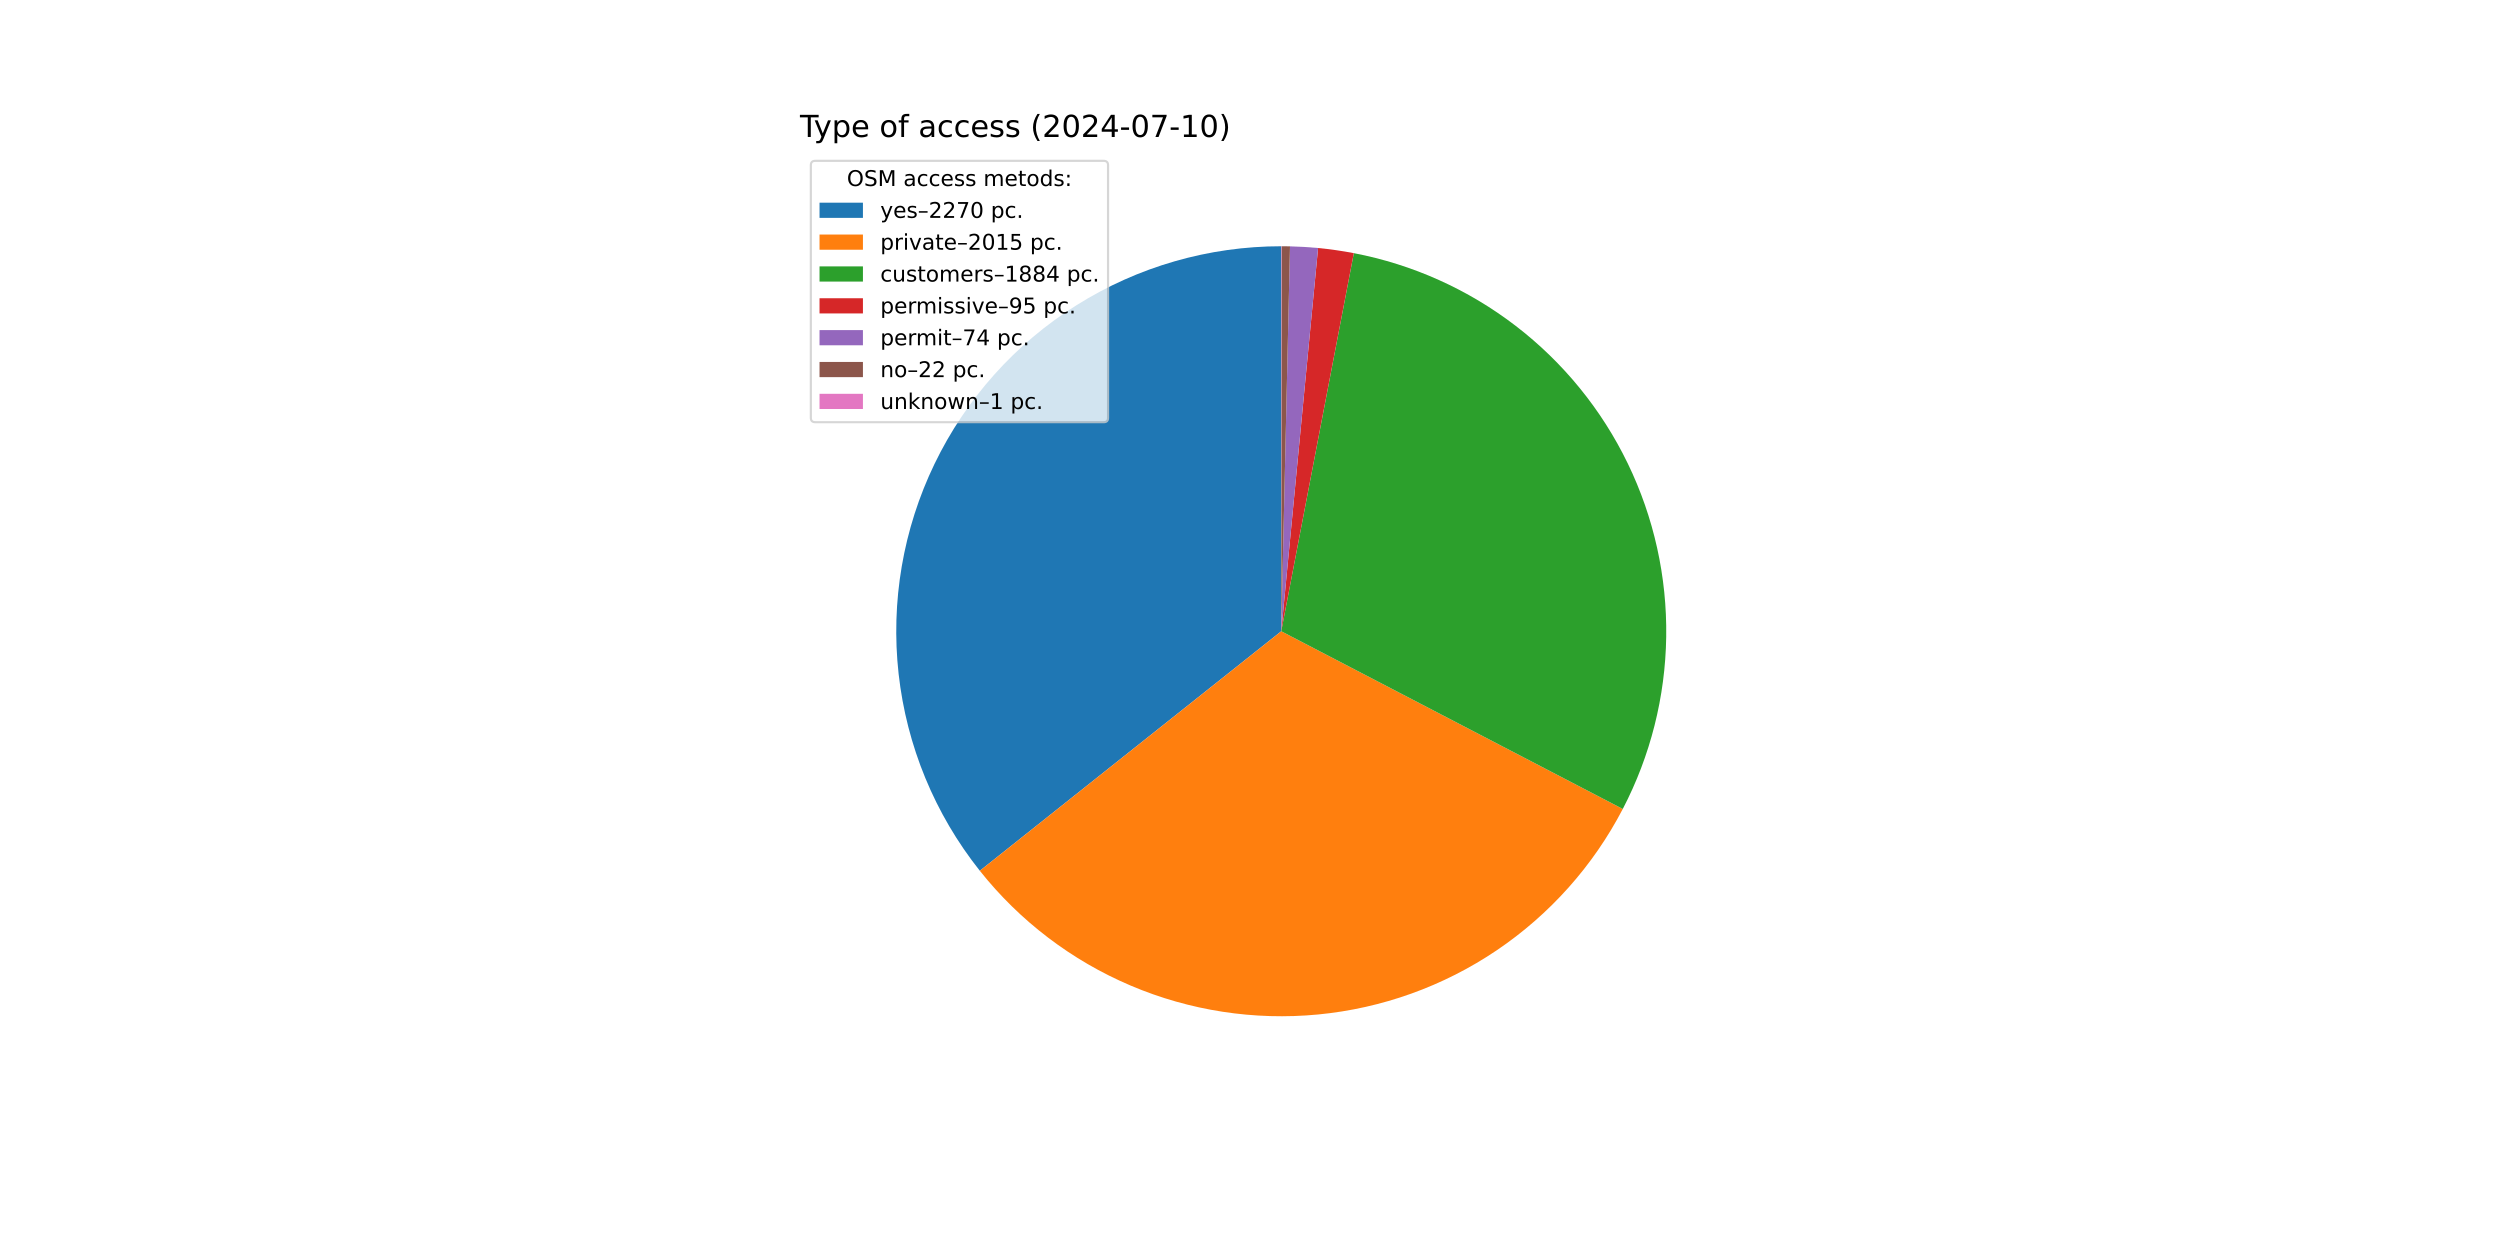
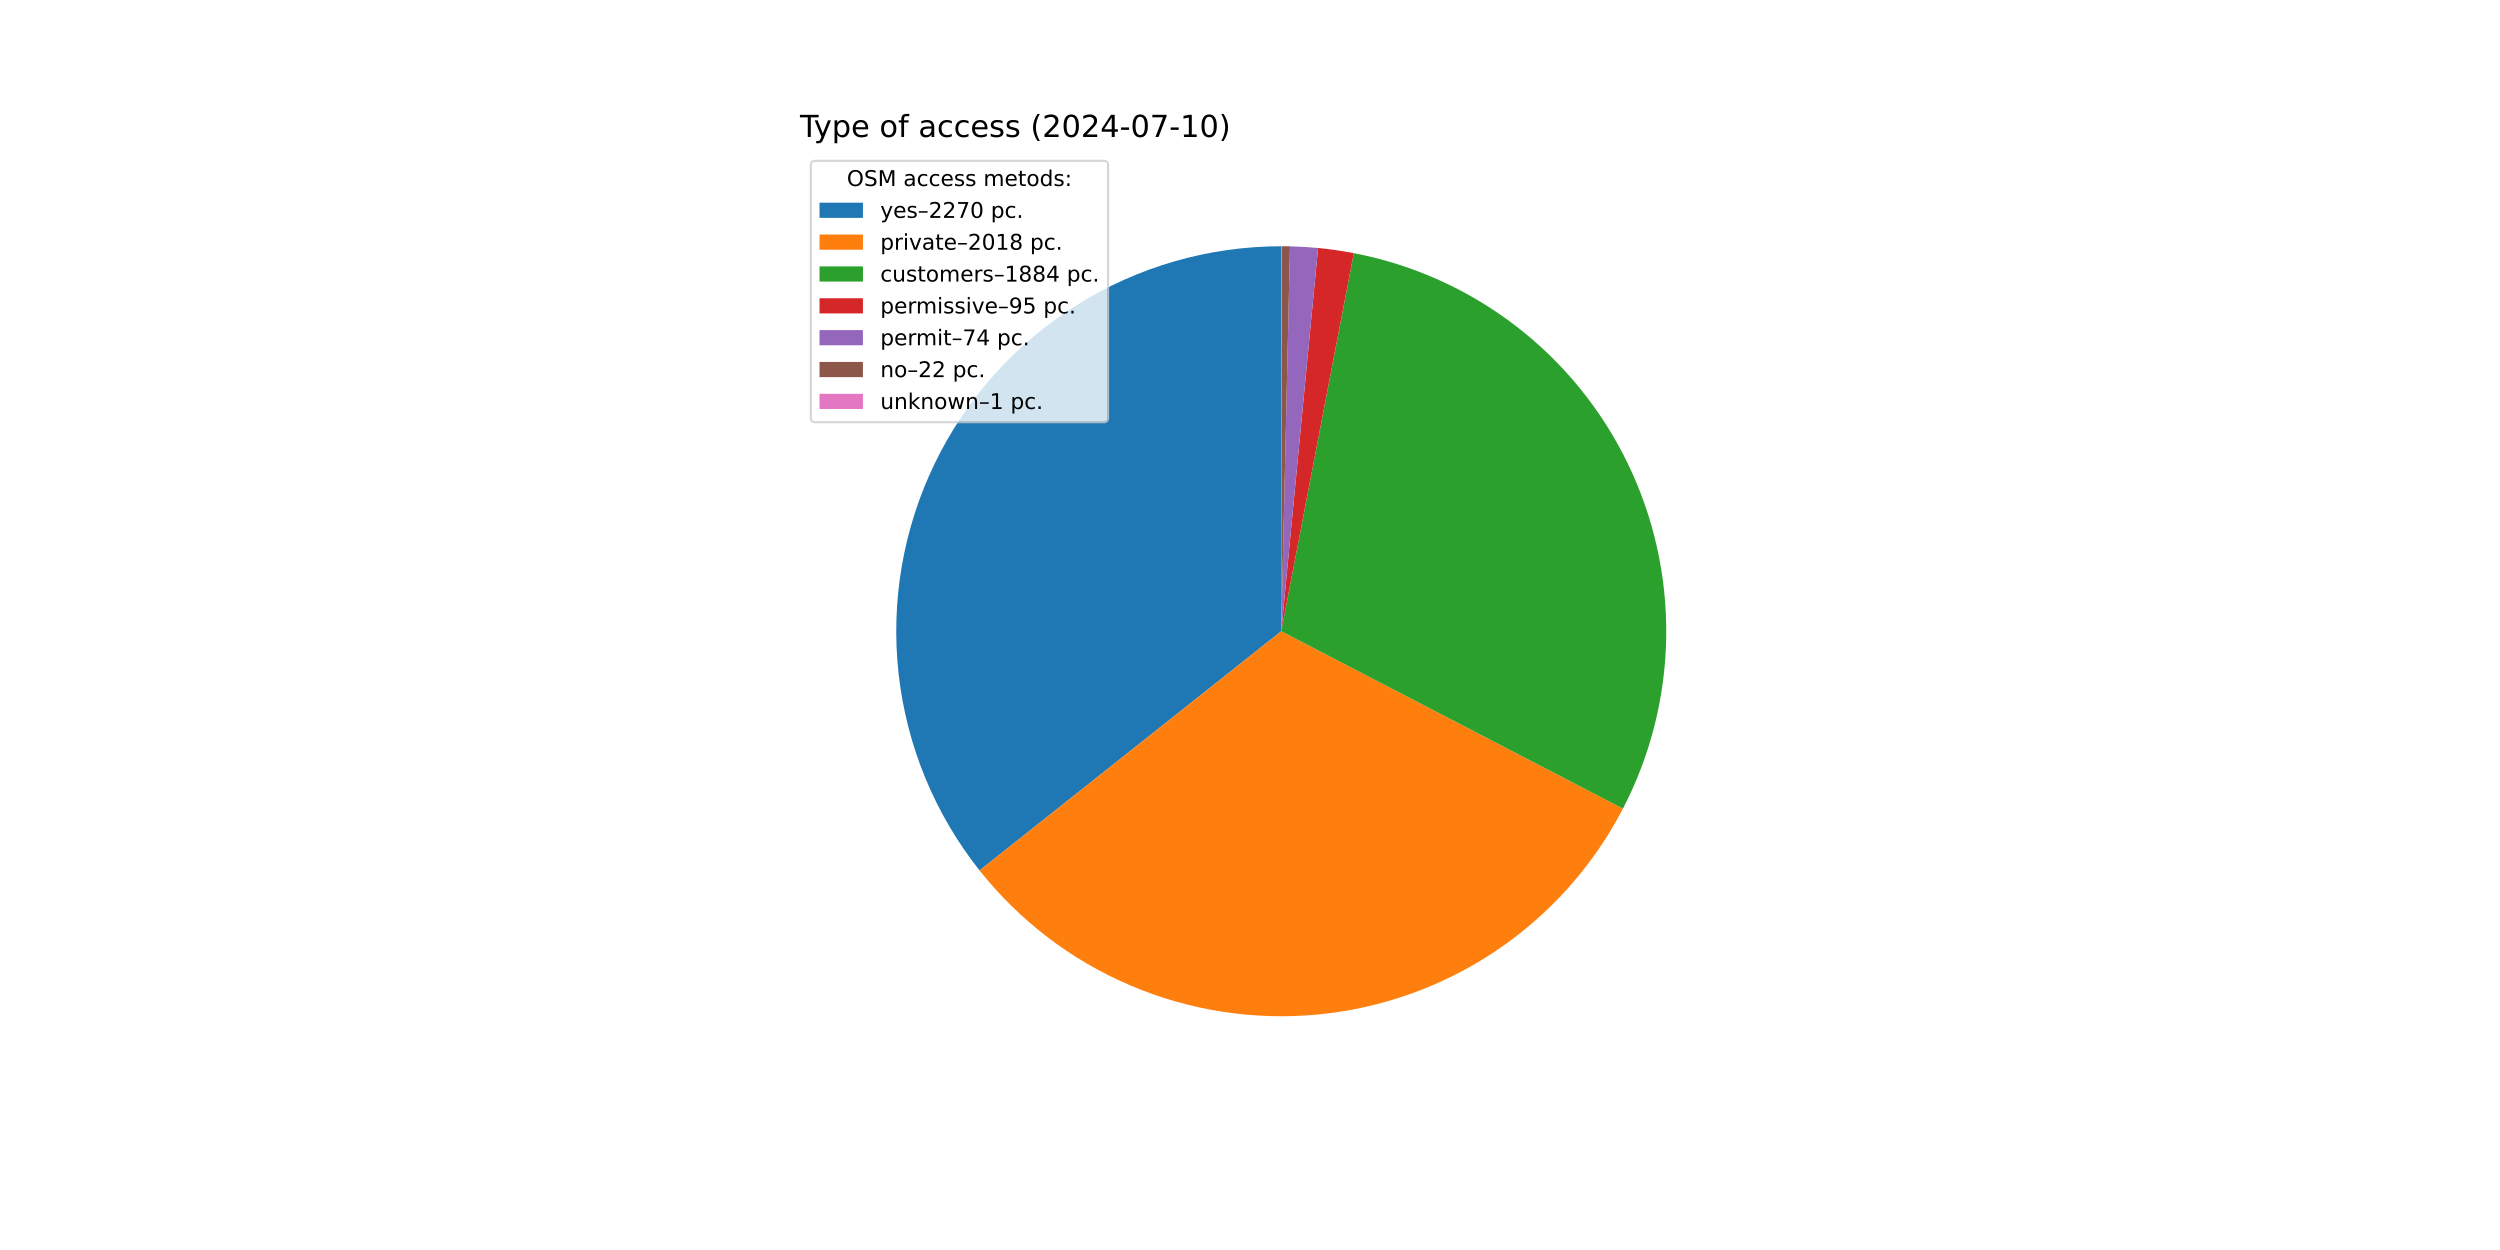
<svg xmlns="http://www.w3.org/2000/svg" xmlns:xlink="http://www.w3.org/1999/xlink" width="1152pt" height="576pt" viewBox="0 0 1152 576" version="1.1">
  <defs>
    <style type="text/css">*{stroke-linejoin: round; stroke-linecap: butt}</style>
  </defs>
  <g id="figure_1">
    <g id="patch_1">
      <path d="M 0 576  L 1152 576  L 1152 0  L 0 0  z " style="fill: #ffffff" />
    </g>
    <g id="axes_1">
      <g id="patch_2">
-         <path d="M 590.4 113.472  C 557.035 113.472 524.338 122.884 496.08 140.623  C 467.821 158.361 445.132 183.717 430.629 213.765  C 416.126 243.812 410.39 277.35 414.081 310.51  C 417.773 343.67 430.746 375.125 451.502 401.247  L 590.4 290.88  z " style="fill: #1f77b4" />
+         <path d="M 590.4 113.472  C 557.051 113.472 524.369 122.875 496.119 140.598  C 467.87 158.32 445.181 183.655 430.67 213.68  C 416.158 243.706 410.402 277.224 414.066 310.37  C 417.73 343.517 430.666 374.969 451.385 401.1  L 590.4 290.88  z " style="fill: #1f77b4" />
      </g>
      <g id="patch_3">
-         <path d="M 451.502 401.247  C 469.902 424.403 493.803 442.595 521.024 454.161  C 548.245 465.727 577.931 470.304 607.372 467.474  C 636.813 464.645 665.084 454.498 689.604 437.959  C 714.124 421.42 734.123 399.01 747.776 372.773  L 590.4 290.88  z " style="fill: #ff7f0e" />
+         <path d="M 451.385 401.1  C 469.779 424.3 493.692 442.53 520.934 454.122  C 548.177 465.715 577.893 470.306 607.364 467.475  C 636.835 464.644 665.134 454.48 689.671 437.913  C 714.209 421.346 734.214 398.898 747.855 372.621  L 590.4 290.88  z " style="fill: #ff7f0e" />
      </g>
      <g id="patch_4">
-         <path d="M 747.776 372.773  C 760.533 348.258 767.387 321.098 767.789 293.465  C 768.192 265.832 762.132 238.483 750.095 213.607  C 738.058 188.73 720.373 167.007 698.454 150.175  C 676.536 133.343 650.985 121.863 623.844 116.653  L 590.4 290.88  z " style="fill: #2ca02c" />
+         <path d="M 747.855 372.621  C 760.582 348.105 767.409 320.952 767.791 293.332  C 768.173 265.712 762.099 238.381 750.054 213.523  C 738.009 188.664 720.324 166.959 698.411 150.142  C 676.498 133.324 650.957 121.855 623.829 116.65  L 590.4 290.88  z " style="fill: #2ca02c" />
      </g>
      <g id="patch_5">
-         <path d="M 623.844 116.653  C 621.119 116.13 618.382 115.671 615.636 115.276  C 612.889 114.881 610.134 114.551 607.372 114.286  L 590.4 290.88  z " style="fill: #d62728" />
+         <path d="M 623.829 116.65  C 621.105 116.127 618.369 115.669 615.624 115.274  C 612.879 114.88 610.125 114.55 607.364 114.285  L 590.4 290.88  z " style="fill: #d62728" />
      </g>
      <g id="patch_6">
-         <path d="M 607.372 114.286  C 605.221 114.079 603.066 113.911 600.908 113.783  C 598.751 113.655 596.591 113.567 594.43 113.518  L 590.4 290.88  z " style="fill: #9467bd" />
+         <path d="M 607.364 114.285  C 605.214 114.078 603.06 113.911 600.903 113.783  C 598.747 113.655 596.588 113.567 594.428 113.518  L 590.4 290.88  z " style="fill: #9467bd" />
      </g>
      <g id="patch_7">
-         <path d="M 594.43 113.518  C 593.788 113.503 593.145 113.492 592.503 113.484  C 591.86 113.477 591.218 113.473 590.575 113.472  L 590.4 290.88  z " style="fill: #8c564b" />
+         <path d="M 594.428 113.518  C 593.786 113.503 593.144 113.492 592.502 113.484  C 591.86 113.477 591.217 113.473 590.575 113.472  L 590.4 290.88  z " style="fill: #8c564b" />
      </g>
      <g id="patch_8">
        <path d="M 590.575 113.472  C 590.546 113.472 590.517 113.472 590.488 113.472  C 590.458 113.472 590.429 113.472 590.4 113.472  L 590.4 290.88  z " style="fill: #e377c2" />
      </g>
      <g id="matplotlib.axis_1" />
      <g id="matplotlib.axis_2" />
      <g id="text_1">
        <g transform="translate(368.64 63.12) scale(0.14 -0.14)">
          <defs>
            <path id="DejaVuSans-54" d="M -19 4666  L 3928 4666  L 3928 4134  L 2272 4134  L 2272 0  L 1638 0  L 1638 4134  L -19 4134  L -19 4666  z " transform="scale(0.015625)" />
            <path id="DejaVuSans-79" d="M 2059 -325  Q 1816 -950 1584 -1140  Q 1353 -1331 966 -1331  L 506 -1331  L 506 -850  L 844 -850  Q 1081 -850 1212 -737  Q 1344 -625 1503 -206  L 1606 56  L 191 3500  L 800 3500  L 1894 763  L 2988 3500  L 3597 3500  L 2059 -325  z " transform="scale(0.015625)" />
            <path id="DejaVuSans-70" d="M 1159 525  L 1159 -1331  L 581 -1331  L 581 3500  L 1159 3500  L 1159 2969  Q 1341 3281 1617 3432  Q 1894 3584 2278 3584  Q 2916 3584 3314 3078  Q 3713 2572 3713 1747  Q 3713 922 3314 415  Q 2916 -91 2278 -91  Q 1894 -91 1617 61  Q 1341 213 1159 525  z M 3116 1747  Q 3116 2381 2855 2742  Q 2594 3103 2138 3103  Q 1681 3103 1420 2742  Q 1159 2381 1159 1747  Q 1159 1113 1420 752  Q 1681 391 2138 391  Q 2594 391 2855 752  Q 3116 1113 3116 1747  z " transform="scale(0.015625)" />
            <path id="DejaVuSans-65" d="M 3597 1894  L 3597 1613  L 953 1613  Q 991 1019 1311 708  Q 1631 397 2203 397  Q 2534 397 2845 478  Q 3156 559 3463 722  L 3463 178  Q 3153 47 2828 -22  Q 2503 -91 2169 -91  Q 1331 -91 842 396  Q 353 884 353 1716  Q 353 2575 817 3079  Q 1281 3584 2069 3584  Q 2775 3584 3186 3129  Q 3597 2675 3597 1894  z M 3022 2063  Q 3016 2534 2758 2815  Q 2500 3097 2075 3097  Q 1594 3097 1305 2825  Q 1016 2553 972 2059  L 3022 2063  z " transform="scale(0.015625)" />
            <path id="DejaVuSans-20" transform="scale(0.015625)" />
            <path id="DejaVuSans-6f" d="M 1959 3097  Q 1497 3097 1228 2736  Q 959 2375 959 1747  Q 959 1119 1226 758  Q 1494 397 1959 397  Q 2419 397 2687 759  Q 2956 1122 2956 1747  Q 2956 2369 2687 2733  Q 2419 3097 1959 3097  z M 1959 3584  Q 2709 3584 3137 3096  Q 3566 2609 3566 1747  Q 3566 888 3137 398  Q 2709 -91 1959 -91  Q 1206 -91 779 398  Q 353 888 353 1747  Q 353 2609 779 3096  Q 1206 3584 1959 3584  z " transform="scale(0.015625)" />
            <path id="DejaVuSans-66" d="M 2375 4863  L 2375 4384  L 1825 4384  Q 1516 4384 1395 4259  Q 1275 4134 1275 3809  L 1275 3500  L 2222 3500  L 2222 3053  L 1275 3053  L 1275 0  L 697 0  L 697 3053  L 147 3053  L 147 3500  L 697 3500  L 697 3744  Q 697 4328 969 4595  Q 1241 4863 1831 4863  L 2375 4863  z " transform="scale(0.015625)" />
            <path id="DejaVuSans-61" d="M 2194 1759  Q 1497 1759 1228 1600  Q 959 1441 959 1056  Q 959 750 1161 570  Q 1363 391 1709 391  Q 2188 391 2477 730  Q 2766 1069 2766 1631  L 2766 1759  L 2194 1759  z M 3341 1997  L 3341 0  L 2766 0  L 2766 531  Q 2569 213 2275 61  Q 1981 -91 1556 -91  Q 1019 -91 701 211  Q 384 513 384 1019  Q 384 1609 779 1909  Q 1175 2209 1959 2209  L 2766 2209  L 2766 2266  Q 2766 2663 2505 2880  Q 2244 3097 1772 3097  Q 1472 3097 1187 3025  Q 903 2953 641 2809  L 641 3341  Q 956 3463 1253 3523  Q 1550 3584 1831 3584  Q 2591 3584 2966 3190  Q 3341 2797 3341 1997  z " transform="scale(0.015625)" />
            <path id="DejaVuSans-63" d="M 3122 3366  L 3122 2828  Q 2878 2963 2633 3030  Q 2388 3097 2138 3097  Q 1578 3097 1268 2742  Q 959 2388 959 1747  Q 959 1106 1268 751  Q 1578 397 2138 397  Q 2388 397 2633 464  Q 2878 531 3122 666  L 3122 134  Q 2881 22 2623 -34  Q 2366 -91 2075 -91  Q 1284 -91 818 406  Q 353 903 353 1747  Q 353 2603 823 3093  Q 1294 3584 2113 3584  Q 2378 3584 2631 3529  Q 2884 3475 3122 3366  z " transform="scale(0.015625)" />
            <path id="DejaVuSans-73" d="M 2834 3397  L 2834 2853  Q 2591 2978 2328 3040  Q 2066 3103 1784 3103  Q 1356 3103 1142 2972  Q 928 2841 928 2578  Q 928 2378 1081 2264  Q 1234 2150 1697 2047  L 1894 2003  Q 2506 1872 2764 1633  Q 3022 1394 3022 966  Q 3022 478 2636 193  Q 2250 -91 1575 -91  Q 1294 -91 989 -36  Q 684 19 347 128  L 347 722  Q 666 556 975 473  Q 1284 391 1588 391  Q 1994 391 2212 530  Q 2431 669 2431 922  Q 2431 1156 2273 1281  Q 2116 1406 1581 1522  L 1381 1569  Q 847 1681 609 1914  Q 372 2147 372 2553  Q 372 3047 722 3315  Q 1072 3584 1716 3584  Q 2034 3584 2315 3537  Q 2597 3491 2834 3397  z " transform="scale(0.015625)" />
            <path id="DejaVuSans-28" d="M 1984 4856  Q 1566 4138 1362 3434  Q 1159 2731 1159 2009  Q 1159 1288 1364 580  Q 1569 -128 1984 -844  L 1484 -844  Q 1016 -109 783 600  Q 550 1309 550 2009  Q 550 2706 781 3412  Q 1013 4119 1484 4856  L 1984 4856  z " transform="scale(0.015625)" />
            <path id="DejaVuSans-32" d="M 1228 531  L 3431 531  L 3431 0  L 469 0  L 469 531  Q 828 903 1448 1529  Q 2069 2156 2228 2338  Q 2531 2678 2651 2914  Q 2772 3150 2772 3378  Q 2772 3750 2511 3984  Q 2250 4219 1831 4219  Q 1534 4219 1204 4116  Q 875 4013 500 3803  L 500 4441  Q 881 4594 1212 4672  Q 1544 4750 1819 4750  Q 2544 4750 2975 4387  Q 3406 4025 3406 3419  Q 3406 3131 3298 2873  Q 3191 2616 2906 2266  Q 2828 2175 2409 1742  Q 1991 1309 1228 531  z " transform="scale(0.015625)" />
            <path id="DejaVuSans-30" d="M 2034 4250  Q 1547 4250 1301 3770  Q 1056 3291 1056 2328  Q 1056 1369 1301 889  Q 1547 409 2034 409  Q 2525 409 2770 889  Q 3016 1369 3016 2328  Q 3016 3291 2770 3770  Q 2525 4250 2034 4250  z M 2034 4750  Q 2819 4750 3233 4129  Q 3647 3509 3647 2328  Q 3647 1150 3233 529  Q 2819 -91 2034 -91  Q 1250 -91 836 529  Q 422 1150 422 2328  Q 422 3509 836 4129  Q 1250 4750 2034 4750  z " transform="scale(0.015625)" />
            <path id="DejaVuSans-34" d="M 2419 4116  L 825 1625  L 2419 1625  L 2419 4116  z M 2253 4666  L 3047 4666  L 3047 1625  L 3713 1625  L 3713 1100  L 3047 1100  L 3047 0  L 2419 0  L 2419 1100  L 313 1100  L 313 1709  L 2253 4666  z " transform="scale(0.015625)" />
            <path id="DejaVuSans-2d" d="M 313 2009  L 1997 2009  L 1997 1497  L 313 1497  L 313 2009  z " transform="scale(0.015625)" />
            <path id="DejaVuSans-37" d="M 525 4666  L 3525 4666  L 3525 4397  L 1831 0  L 1172 0  L 2766 4134  L 525 4134  L 525 4666  z " transform="scale(0.015625)" />
            <path id="DejaVuSans-31" d="M 794 531  L 1825 531  L 1825 4091  L 703 3866  L 703 4441  L 1819 4666  L 2450 4666  L 2450 531  L 3481 531  L 3481 0  L 794 0  L 794 531  z " transform="scale(0.015625)" />
            <path id="DejaVuSans-29" d="M 513 4856  L 1013 4856  Q 1481 4119 1714 3412  Q 1947 2706 1947 2009  Q 1947 1309 1714 600  Q 1481 -109 1013 -844  L 513 -844  Q 928 -128 1133 580  Q 1338 1288 1338 2009  Q 1338 2731 1133 3434  Q 928 4138 513 4856  z " transform="scale(0.015625)" />
          </defs>
          <use xlink:href="#DejaVuSans-54" />
          <use xlink:href="#DejaVuSans-79" x="45.459" />
          <use xlink:href="#DejaVuSans-70" x="104.639" />
          <use xlink:href="#DejaVuSans-65" x="168.115" />
          <use xlink:href="#DejaVuSans-20" x="229.639" />
          <use xlink:href="#DejaVuSans-6f" x="261.426" />
          <use xlink:href="#DejaVuSans-66" x="322.607" />
          <use xlink:href="#DejaVuSans-20" x="357.812" />
          <use xlink:href="#DejaVuSans-61" x="389.6" />
          <use xlink:href="#DejaVuSans-63" x="450.879" />
          <use xlink:href="#DejaVuSans-63" x="505.859" />
          <use xlink:href="#DejaVuSans-65" x="560.84" />
          <use xlink:href="#DejaVuSans-73" x="622.363" />
          <use xlink:href="#DejaVuSans-73" x="674.463" />
          <use xlink:href="#DejaVuSans-20" x="726.562" />
          <use xlink:href="#DejaVuSans-28" x="758.35" />
          <use xlink:href="#DejaVuSans-32" x="797.363" />
          <use xlink:href="#DejaVuSans-30" x="860.986" />
          <use xlink:href="#DejaVuSans-32" x="924.609" />
          <use xlink:href="#DejaVuSans-34" x="988.232" />
          <use xlink:href="#DejaVuSans-2d" x="1051.855" />
          <use xlink:href="#DejaVuSans-30" x="1087.939" />
          <use xlink:href="#DejaVuSans-37" x="1151.562" />
          <use xlink:href="#DejaVuSans-2d" x="1215.186" />
          <use xlink:href="#DejaVuSans-31" x="1251.27" />
          <use xlink:href="#DejaVuSans-30" x="1314.893" />
          <use xlink:href="#DejaVuSans-29" x="1378.516" />
        </g>
      </g>
      <g id="legend_1">
        <g id="patch_9">
          <path d="M 375.64 194.545  L 508.592 194.545  Q 510.592 194.545 510.592 192.545  L 510.592 76.12  Q 510.592 74.12 508.592 74.12  L 375.64 74.12  Q 373.64 74.12 373.64 76.12  L 373.64 192.545  Q 373.64 194.545 375.64 194.545  z " style="fill: #ffffff; opacity: 0.8; stroke: #cccccc; stroke-linejoin: miter" />
        </g>
        <g id="text_2">
          <g transform="translate(390.2353 85.71844) scale(0.1 -0.1)">
            <defs>
              <path id="DejaVuSans-4f" d="M 2522 4238  Q 1834 4238 1429 3725  Q 1025 3213 1025 2328  Q 1025 1447 1429 934  Q 1834 422 2522 422  Q 3209 422 3611 934  Q 4013 1447 4013 2328  Q 4013 3213 3611 3725  Q 3209 4238 2522 4238  z M 2522 4750  Q 3503 4750 4090 4092  Q 4678 3434 4678 2328  Q 4678 1225 4090 567  Q 3503 -91 2522 -91  Q 1538 -91 948 565  Q 359 1222 359 2328  Q 359 3434 948 4092  Q 1538 4750 2522 4750  z " transform="scale(0.015625)" />
              <path id="DejaVuSans-53" d="M 3425 4513  L 3425 3897  Q 3066 4069 2747 4153  Q 2428 4238 2131 4238  Q 1616 4238 1336 4038  Q 1056 3838 1056 3469  Q 1056 3159 1242 3001  Q 1428 2844 1947 2747  L 2328 2669  Q 3034 2534 3370 2195  Q 3706 1856 3706 1288  Q 3706 609 3251 259  Q 2797 -91 1919 -91  Q 1588 -91 1214 -16  Q 841 59 441 206  L 441 856  Q 825 641 1194 531  Q 1563 422 1919 422  Q 2459 422 2753 634  Q 3047 847 3047 1241  Q 3047 1584 2836 1778  Q 2625 1972 2144 2069  L 1759 2144  Q 1053 2284 737 2584  Q 422 2884 422 3419  Q 422 4038 858 4394  Q 1294 4750 2059 4750  Q 2388 4750 2728 4690  Q 3069 4631 3425 4513  z " transform="scale(0.015625)" />
              <path id="DejaVuSans-4d" d="M 628 4666  L 1569 4666  L 2759 1491  L 3956 4666  L 4897 4666  L 4897 0  L 4281 0  L 4281 4097  L 3078 897  L 2444 897  L 1241 4097  L 1241 0  L 628 0  L 628 4666  z " transform="scale(0.015625)" />
              <path id="DejaVuSans-6d" d="M 3328 2828  Q 3544 3216 3844 3400  Q 4144 3584 4550 3584  Q 5097 3584 5394 3201  Q 5691 2819 5691 2113  L 5691 0  L 5113 0  L 5113 2094  Q 5113 2597 4934 2840  Q 4756 3084 4391 3084  Q 3944 3084 3684 2787  Q 3425 2491 3425 1978  L 3425 0  L 2847 0  L 2847 2094  Q 2847 2600 2669 2842  Q 2491 3084 2119 3084  Q 1678 3084 1418 2786  Q 1159 2488 1159 1978  L 1159 0  L 581 0  L 581 3500  L 1159 3500  L 1159 2956  Q 1356 3278 1631 3431  Q 1906 3584 2284 3584  Q 2666 3584 2933 3390  Q 3200 3197 3328 2828  z " transform="scale(0.015625)" />
              <path id="DejaVuSans-74" d="M 1172 4494  L 1172 3500  L 2356 3500  L 2356 3053  L 1172 3053  L 1172 1153  Q 1172 725 1289 603  Q 1406 481 1766 481  L 2356 481  L 2356 0  L 1766 0  Q 1100 0 847 248  Q 594 497 594 1153  L 594 3053  L 172 3053  L 172 3500  L 594 3500  L 594 4494  L 1172 4494  z " transform="scale(0.015625)" />
              <path id="DejaVuSans-64" d="M 2906 2969  L 2906 4863  L 3481 4863  L 3481 0  L 2906 0  L 2906 525  Q 2725 213 2448 61  Q 2172 -91 1784 -91  Q 1150 -91 751 415  Q 353 922 353 1747  Q 353 2572 751 3078  Q 1150 3584 1784 3584  Q 2172 3584 2448 3432  Q 2725 3281 2906 2969  z M 947 1747  Q 947 1113 1208 752  Q 1469 391 1925 391  Q 2381 391 2643 752  Q 2906 1113 2906 1747  Q 2906 2381 2643 2742  Q 2381 3103 1925 3103  Q 1469 3103 1208 2742  Q 947 2381 947 1747  z " transform="scale(0.015625)" />
              <path id="DejaVuSans-3a" d="M 750 794  L 1409 794  L 1409 0  L 750 0  L 750 794  z M 750 3309  L 1409 3309  L 1409 2516  L 750 2516  L 750 3309  z " transform="scale(0.015625)" />
            </defs>
            <use xlink:href="#DejaVuSans-4f" />
            <use xlink:href="#DejaVuSans-53" x="78.711" />
            <use xlink:href="#DejaVuSans-4d" x="142.188" />
            <use xlink:href="#DejaVuSans-20" x="228.467" />
            <use xlink:href="#DejaVuSans-61" x="260.254" />
            <use xlink:href="#DejaVuSans-63" x="321.533" />
            <use xlink:href="#DejaVuSans-63" x="376.514" />
            <use xlink:href="#DejaVuSans-65" x="431.494" />
            <use xlink:href="#DejaVuSans-73" x="493.018" />
            <use xlink:href="#DejaVuSans-73" x="545.117" />
            <use xlink:href="#DejaVuSans-20" x="597.217" />
            <use xlink:href="#DejaVuSans-6d" x="629.004" />
            <use xlink:href="#DejaVuSans-65" x="726.416" />
            <use xlink:href="#DejaVuSans-74" x="787.939" />
            <use xlink:href="#DejaVuSans-6f" x="827.148" />
            <use xlink:href="#DejaVuSans-64" x="888.33" />
            <use xlink:href="#DejaVuSans-73" x="951.807" />
            <use xlink:href="#DejaVuSans-3a" x="1003.906" />
          </g>
        </g>
        <g id="patch_10">
          <path d="M 377.64 100.397  L 397.64 100.397  L 397.64 93.397  L 377.64 93.397  z " style="fill: #1f77b4" />
        </g>
        <g id="text_3">
          <g transform="translate(405.64 100.3966) scale(0.1 -0.1)">
            <defs>
              <path id="DejaVuSans-2013" d="M 313 1978  L 2888 1978  L 2888 1528  L 313 1528  L 313 1978  z " transform="scale(0.015625)" />
              <path id="DejaVuSans-2e" d="M 684 794  L 1344 794  L 1344 0  L 684 0  L 684 794  z " transform="scale(0.015625)" />
            </defs>
            <use xlink:href="#DejaVuSans-79" />
            <use xlink:href="#DejaVuSans-65" x="59.18" />
            <use xlink:href="#DejaVuSans-73" x="120.703" />
            <use xlink:href="#DejaVuSans-2013" x="172.803" />
            <use xlink:href="#DejaVuSans-32" x="222.803" />
            <use xlink:href="#DejaVuSans-32" x="286.426" />
            <use xlink:href="#DejaVuSans-37" x="350.049" />
            <use xlink:href="#DejaVuSans-30" x="413.672" />
            <use xlink:href="#DejaVuSans-20" x="477.295" />
            <use xlink:href="#DejaVuSans-70" x="509.082" />
            <use xlink:href="#DejaVuSans-63" x="572.559" />
            <use xlink:href="#DejaVuSans-2e" x="627.539" />
          </g>
        </g>
        <g id="patch_11">
          <path d="M 377.64 115.075  L 397.64 115.075  L 397.64 108.075  L 377.64 108.075  z " style="fill: #ff7f0e" />
        </g>
        <g id="text_4">
          <g transform="translate(405.64 115.0747) scale(0.1 -0.1)">
            <defs>
              <path id="DejaVuSans-72" d="M 2631 2963  Q 2534 3019 2420 3045  Q 2306 3072 2169 3072  Q 1681 3072 1420 2755  Q 1159 2438 1159 1844  L 1159 0  L 581 0  L 581 3500  L 1159 3500  L 1159 2956  Q 1341 3275 1631 3429  Q 1922 3584 2338 3584  Q 2397 3584 2469 3576  Q 2541 3569 2628 3553  L 2631 2963  z " transform="scale(0.015625)" />
              <path id="DejaVuSans-69" d="M 603 3500  L 1178 3500  L 1178 0  L 603 0  L 603 3500  z M 603 4863  L 1178 4863  L 1178 4134  L 603 4134  L 603 4863  z " transform="scale(0.015625)" />
              <path id="DejaVuSans-76" d="M 191 3500  L 800 3500  L 1894 563  L 2988 3500  L 3597 3500  L 2284 0  L 1503 0  L 191 3500  z " transform="scale(0.015625)" />
-               <path id="DejaVuSans-35" d="M 691 4666  L 3169 4666  L 3169 4134  L 1269 4134  L 1269 2991  Q 1406 3038 1543 3061  Q 1681 3084 1819 3084  Q 2600 3084 3056 2656  Q 3513 2228 3513 1497  Q 3513 744 3044 326  Q 2575 -91 1722 -91  Q 1428 -91 1123 -41  Q 819 9 494 109  L 494 744  Q 775 591 1075 516  Q 1375 441 1709 441  Q 2250 441 2565 725  Q 2881 1009 2881 1497  Q 2881 1984 2565 2268  Q 2250 2553 1709 2553  Q 1456 2553 1204 2497  Q 953 2441 691 2322  L 691 4666  z " transform="scale(0.015625)" />
+               <path id="DejaVuSans-38" d="M 2034 2216  Q 1584 2216 1326 1975  Q 1069 1734 1069 1313  Q 1069 891 1326 650  Q 1584 409 2034 409  Q 2484 409 2743 651  Q 3003 894 3003 1313  Q 3003 1734 2745 1975  Q 2488 2216 2034 2216  z M 1403 2484  Q 997 2584 770 2862  Q 544 3141 544 3541  Q 544 4100 942 4425  Q 1341 4750 2034 4750  Q 2731 4750 3128 4425  Q 3525 4100 3525 3541  Q 3525 3141 3298 2862  Q 3072 2584 2669 2484  Q 3125 2378 3379 2068  Q 3634 1759 3634 1313  Q 3634 634 3220 271  Q 2806 -91 2034 -91  Q 1263 -91 848 271  Q 434 634 434 1313  Q 434 1759 690 2068  Q 947 2378 1403 2484  z M 1172 3481  Q 1172 3119 1398 2916  Q 1625 2713 2034 2713  Q 2441 2713 2670 2916  Q 2900 3119 2900 3481  Q 2900 3844 2670 4047  Q 2441 4250 2034 4250  Q 1625 4250 1398 4047  Q 1172 3844 1172 3481  z " transform="scale(0.015625)" />
            </defs>
            <use xlink:href="#DejaVuSans-70" />
            <use xlink:href="#DejaVuSans-72" x="63.477" />
            <use xlink:href="#DejaVuSans-69" x="104.59" />
            <use xlink:href="#DejaVuSans-76" x="132.373" />
            <use xlink:href="#DejaVuSans-61" x="191.553" />
            <use xlink:href="#DejaVuSans-74" x="252.832" />
            <use xlink:href="#DejaVuSans-65" x="292.041" />
            <use xlink:href="#DejaVuSans-2013" x="353.564" />
            <use xlink:href="#DejaVuSans-32" x="403.564" />
            <use xlink:href="#DejaVuSans-30" x="467.188" />
            <use xlink:href="#DejaVuSans-31" x="530.811" />
-             <use xlink:href="#DejaVuSans-35" x="594.434" />
+             <use xlink:href="#DejaVuSans-38" x="594.434" />
            <use xlink:href="#DejaVuSans-20" x="658.057" />
            <use xlink:href="#DejaVuSans-70" x="689.844" />
            <use xlink:href="#DejaVuSans-63" x="753.32" />
            <use xlink:href="#DejaVuSans-2e" x="808.301" />
          </g>
        </g>
        <g id="patch_12">
          <path d="M 377.64 129.753  L 397.64 129.753  L 397.64 122.753  L 377.64 122.753  z " style="fill: #2ca02c" />
        </g>
        <g id="text_5">
          <g transform="translate(405.64 129.7528) scale(0.1 -0.1)">
            <defs>
              <path id="DejaVuSans-75" d="M 544 1381  L 544 3500  L 1119 3500  L 1119 1403  Q 1119 906 1312 657  Q 1506 409 1894 409  Q 2359 409 2629 706  Q 2900 1003 2900 1516  L 2900 3500  L 3475 3500  L 3475 0  L 2900 0  L 2900 538  Q 2691 219 2414 64  Q 2138 -91 1772 -91  Q 1169 -91 856 284  Q 544 659 544 1381  z M 1991 3584  L 1991 3584  z " transform="scale(0.015625)" />
-               <path id="DejaVuSans-38" d="M 2034 2216  Q 1584 2216 1326 1975  Q 1069 1734 1069 1313  Q 1069 891 1326 650  Q 1584 409 2034 409  Q 2484 409 2743 651  Q 3003 894 3003 1313  Q 3003 1734 2745 1975  Q 2488 2216 2034 2216  z M 1403 2484  Q 997 2584 770 2862  Q 544 3141 544 3541  Q 544 4100 942 4425  Q 1341 4750 2034 4750  Q 2731 4750 3128 4425  Q 3525 4100 3525 3541  Q 3525 3141 3298 2862  Q 3072 2584 2669 2484  Q 3125 2378 3379 2068  Q 3634 1759 3634 1313  Q 3634 634 3220 271  Q 2806 -91 2034 -91  Q 1263 -91 848 271  Q 434 634 434 1313  Q 434 1759 690 2068  Q 947 2378 1403 2484  z M 1172 3481  Q 1172 3119 1398 2916  Q 1625 2713 2034 2713  Q 2441 2713 2670 2916  Q 2900 3119 2900 3481  Q 2900 3844 2670 4047  Q 2441 4250 2034 4250  Q 1625 4250 1398 4047  Q 1172 3844 1172 3481  z " transform="scale(0.015625)" />
            </defs>
            <use xlink:href="#DejaVuSans-63" />
            <use xlink:href="#DejaVuSans-75" x="54.98" />
            <use xlink:href="#DejaVuSans-73" x="118.359" />
            <use xlink:href="#DejaVuSans-74" x="170.459" />
            <use xlink:href="#DejaVuSans-6f" x="209.668" />
            <use xlink:href="#DejaVuSans-6d" x="270.85" />
            <use xlink:href="#DejaVuSans-65" x="368.262" />
            <use xlink:href="#DejaVuSans-72" x="429.785" />
            <use xlink:href="#DejaVuSans-73" x="470.898" />
            <use xlink:href="#DejaVuSans-2013" x="522.998" />
            <use xlink:href="#DejaVuSans-31" x="572.998" />
            <use xlink:href="#DejaVuSans-38" x="636.621" />
            <use xlink:href="#DejaVuSans-38" x="700.244" />
            <use xlink:href="#DejaVuSans-34" x="763.867" />
            <use xlink:href="#DejaVuSans-20" x="827.49" />
            <use xlink:href="#DejaVuSans-70" x="859.277" />
            <use xlink:href="#DejaVuSans-63" x="922.754" />
            <use xlink:href="#DejaVuSans-2e" x="977.734" />
          </g>
        </g>
        <g id="patch_13">
          <path d="M 377.64 144.431  L 397.64 144.431  L 397.64 137.431  L 377.64 137.431  z " style="fill: #d62728" />
        </g>
        <g id="text_6">
          <g transform="translate(405.64 144.4309) scale(0.1 -0.1)">
            <defs>
              <path id="DejaVuSans-39" d="M 703 97  L 703 672  Q 941 559 1184 500  Q 1428 441 1663 441  Q 2288 441 2617 861  Q 2947 1281 2994 2138  Q 2813 1869 2534 1725  Q 2256 1581 1919 1581  Q 1219 1581 811 2004  Q 403 2428 403 3163  Q 403 3881 828 4315  Q 1253 4750 1959 4750  Q 2769 4750 3195 4129  Q 3622 3509 3622 2328  Q 3622 1225 3098 567  Q 2575 -91 1691 -91  Q 1453 -91 1209 -44  Q 966 3 703 97  z M 1959 2075  Q 2384 2075 2632 2365  Q 2881 2656 2881 3163  Q 2881 3666 2632 3958  Q 2384 4250 1959 4250  Q 1534 4250 1286 3958  Q 1038 3666 1038 3163  Q 1038 2656 1286 2365  Q 1534 2075 1959 2075  z " transform="scale(0.015625)" />
+               <path id="DejaVuSans-35" d="M 691 4666  L 3169 4666  L 3169 4134  L 1269 4134  L 1269 2991  Q 1406 3038 1543 3061  Q 1681 3084 1819 3084  Q 2600 3084 3056 2656  Q 3513 2228 3513 1497  Q 3513 744 3044 326  Q 2575 -91 1722 -91  Q 1428 -91 1123 -41  Q 819 9 494 109  L 494 744  Q 775 591 1075 516  Q 1375 441 1709 441  Q 2250 441 2565 725  Q 2881 1009 2881 1497  Q 2881 1984 2565 2268  Q 2250 2553 1709 2553  Q 1456 2553 1204 2497  Q 953 2441 691 2322  L 691 4666  z " transform="scale(0.015625)" />
            </defs>
            <use xlink:href="#DejaVuSans-70" />
            <use xlink:href="#DejaVuSans-65" x="63.477" />
            <use xlink:href="#DejaVuSans-72" x="125" />
            <use xlink:href="#DejaVuSans-6d" x="164.363" />
            <use xlink:href="#DejaVuSans-69" x="261.775" />
            <use xlink:href="#DejaVuSans-73" x="289.559" />
            <use xlink:href="#DejaVuSans-73" x="341.658" />
            <use xlink:href="#DejaVuSans-69" x="393.758" />
            <use xlink:href="#DejaVuSans-76" x="421.541" />
            <use xlink:href="#DejaVuSans-65" x="480.721" />
            <use xlink:href="#DejaVuSans-2013" x="542.244" />
            <use xlink:href="#DejaVuSans-39" x="592.244" />
            <use xlink:href="#DejaVuSans-35" x="655.867" />
            <use xlink:href="#DejaVuSans-20" x="719.49" />
            <use xlink:href="#DejaVuSans-70" x="751.277" />
            <use xlink:href="#DejaVuSans-63" x="814.754" />
            <use xlink:href="#DejaVuSans-2e" x="869.734" />
          </g>
        </g>
        <g id="patch_14">
          <path d="M 377.64 159.109  L 397.64 159.109  L 397.64 152.109  L 377.64 152.109  z " style="fill: #9467bd" />
        </g>
        <g id="text_7">
          <g transform="translate(405.64 159.1091) scale(0.1 -0.1)">
            <use xlink:href="#DejaVuSans-70" />
            <use xlink:href="#DejaVuSans-65" x="63.477" />
            <use xlink:href="#DejaVuSans-72" x="125" />
            <use xlink:href="#DejaVuSans-6d" x="164.363" />
            <use xlink:href="#DejaVuSans-69" x="261.775" />
            <use xlink:href="#DejaVuSans-74" x="289.559" />
            <use xlink:href="#DejaVuSans-2013" x="328.768" />
            <use xlink:href="#DejaVuSans-37" x="378.768" />
            <use xlink:href="#DejaVuSans-34" x="442.391" />
            <use xlink:href="#DejaVuSans-20" x="506.014" />
            <use xlink:href="#DejaVuSans-70" x="537.801" />
            <use xlink:href="#DejaVuSans-63" x="601.277" />
            <use xlink:href="#DejaVuSans-2e" x="656.258" />
          </g>
        </g>
        <g id="patch_15">
          <path d="M 377.64 173.787  L 397.64 173.787  L 397.64 166.787  L 377.64 166.787  z " style="fill: #8c564b" />
        </g>
        <g id="text_8">
          <g transform="translate(405.64 173.7872) scale(0.1 -0.1)">
            <defs>
              <path id="DejaVuSans-6e" d="M 3513 2113  L 3513 0  L 2938 0  L 2938 2094  Q 2938 2591 2744 2837  Q 2550 3084 2163 3084  Q 1697 3084 1428 2787  Q 1159 2491 1159 1978  L 1159 0  L 581 0  L 581 3500  L 1159 3500  L 1159 2956  Q 1366 3272 1645 3428  Q 1925 3584 2291 3584  Q 2894 3584 3203 3211  Q 3513 2838 3513 2113  z " transform="scale(0.015625)" />
            </defs>
            <use xlink:href="#DejaVuSans-6e" />
            <use xlink:href="#DejaVuSans-6f" x="63.379" />
            <use xlink:href="#DejaVuSans-2013" x="124.561" />
            <use xlink:href="#DejaVuSans-32" x="174.561" />
            <use xlink:href="#DejaVuSans-32" x="238.184" />
            <use xlink:href="#DejaVuSans-20" x="301.807" />
            <use xlink:href="#DejaVuSans-70" x="333.594" />
            <use xlink:href="#DejaVuSans-63" x="397.07" />
            <use xlink:href="#DejaVuSans-2e" x="452.051" />
          </g>
        </g>
        <g id="patch_16">
          <path d="M 377.64 188.465  L 397.64 188.465  L 397.64 181.465  L 377.64 181.465  z " style="fill: #e377c2" />
        </g>
        <g id="text_9">
          <g transform="translate(405.64 188.4653) scale(0.1 -0.1)">
            <defs>
              <path id="DejaVuSans-6b" d="M 581 4863  L 1159 4863  L 1159 1991  L 2875 3500  L 3609 3500  L 1753 1863  L 3688 0  L 2938 0  L 1159 1709  L 1159 0  L 581 0  L 581 4863  z " transform="scale(0.015625)" />
              <path id="DejaVuSans-77" d="M 269 3500  L 844 3500  L 1563 769  L 2278 3500  L 2956 3500  L 3675 769  L 4391 3500  L 4966 3500  L 4050 0  L 3372 0  L 2619 2869  L 1863 0  L 1184 0  L 269 3500  z " transform="scale(0.015625)" />
            </defs>
            <use xlink:href="#DejaVuSans-75" />
            <use xlink:href="#DejaVuSans-6e" x="63.379" />
            <use xlink:href="#DejaVuSans-6b" x="126.758" />
            <use xlink:href="#DejaVuSans-6e" x="184.668" />
            <use xlink:href="#DejaVuSans-6f" x="248.047" />
            <use xlink:href="#DejaVuSans-77" x="309.229" />
            <use xlink:href="#DejaVuSans-6e" x="391.016" />
            <use xlink:href="#DejaVuSans-2013" x="454.395" />
            <use xlink:href="#DejaVuSans-31" x="504.395" />
            <use xlink:href="#DejaVuSans-20" x="568.018" />
            <use xlink:href="#DejaVuSans-70" x="599.805" />
            <use xlink:href="#DejaVuSans-63" x="663.281" />
            <use xlink:href="#DejaVuSans-2e" x="718.262" />
          </g>
        </g>
      </g>
    </g>
  </g>
</svg>
